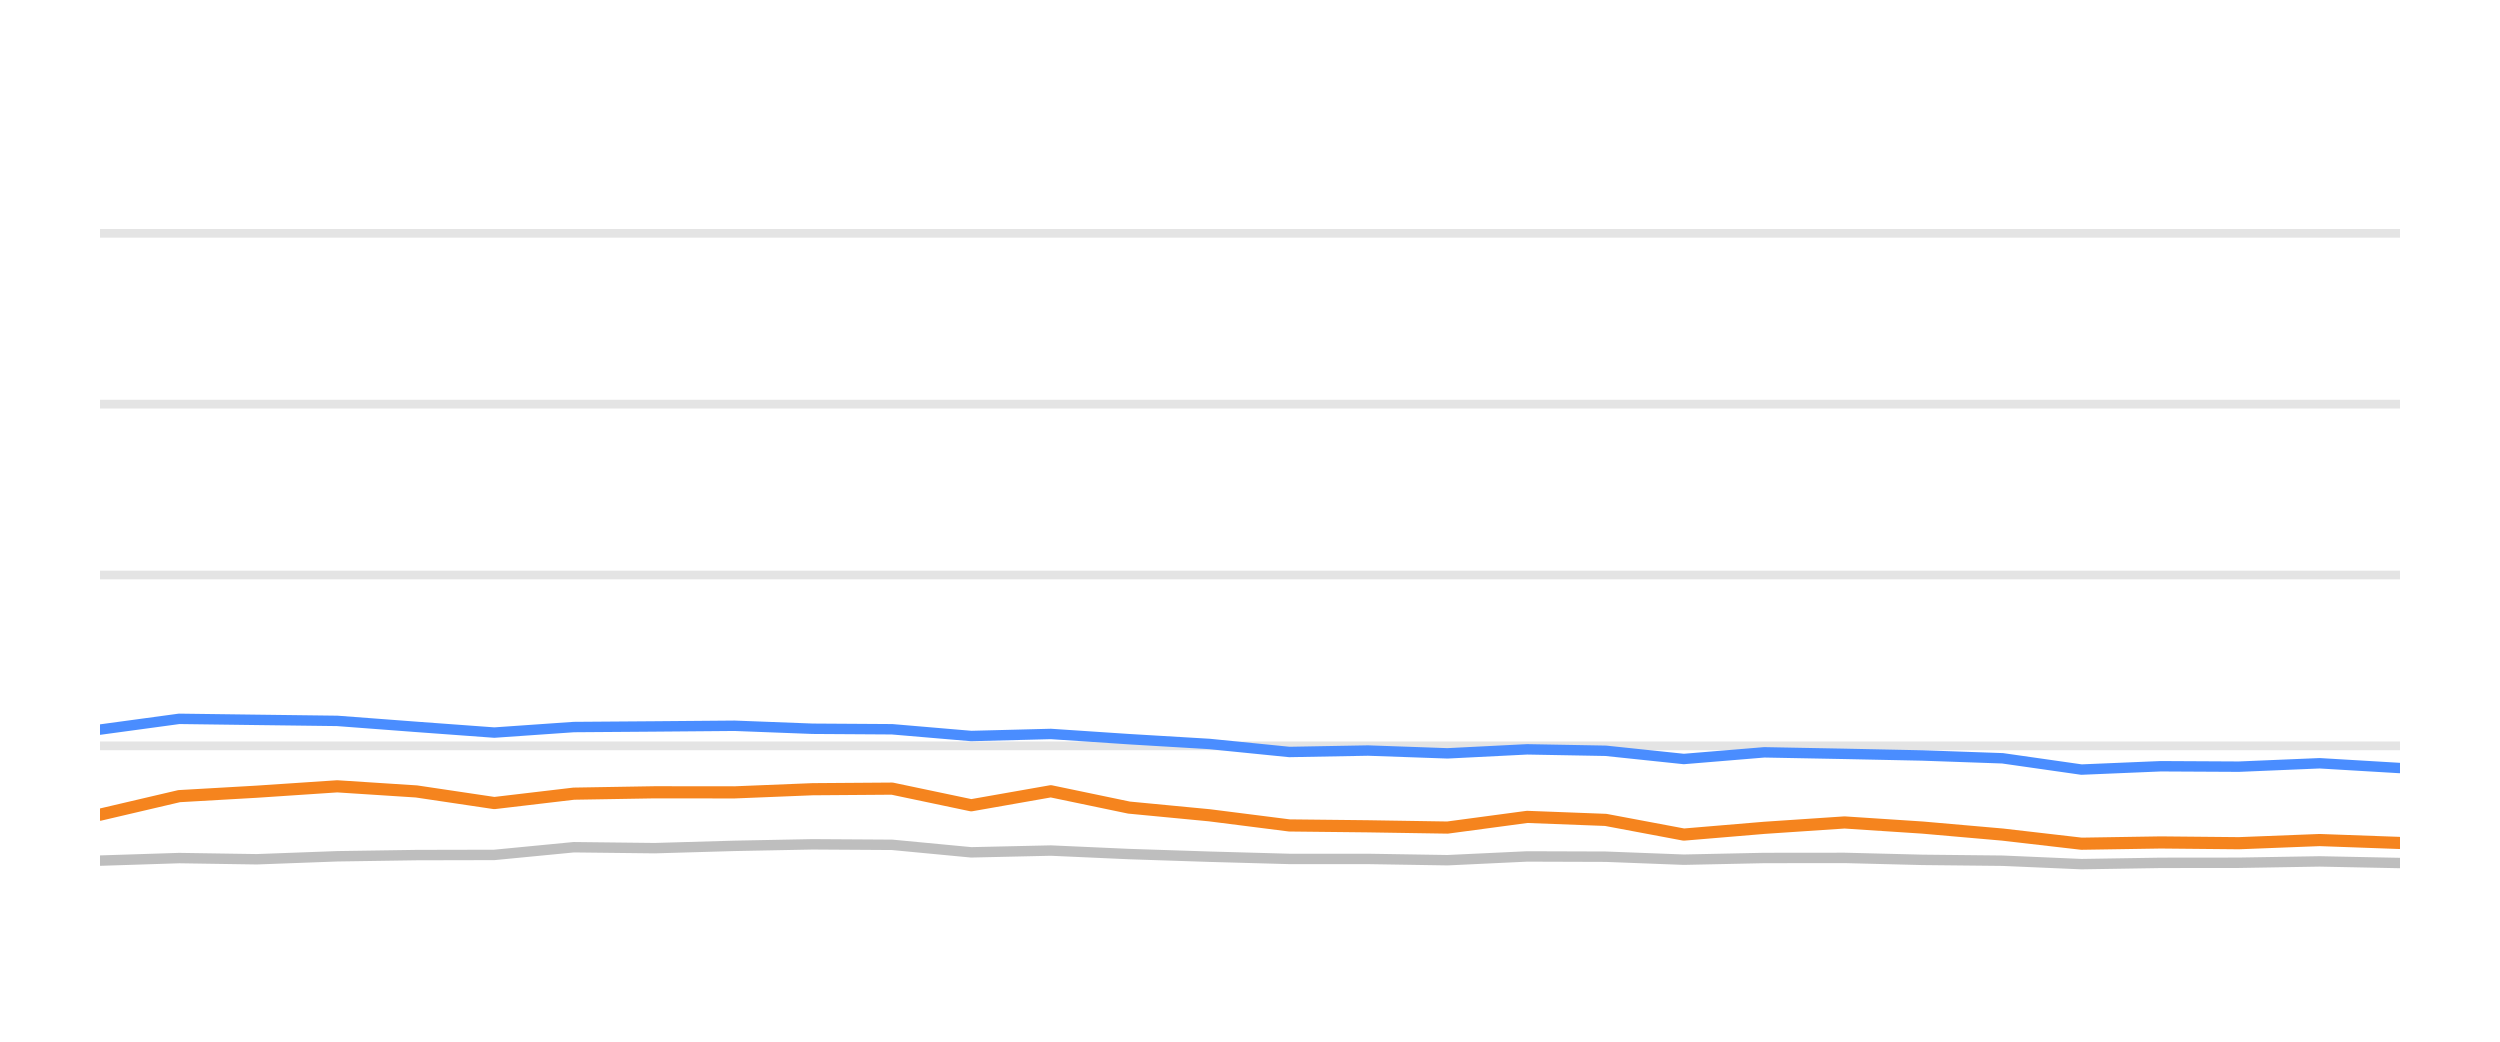
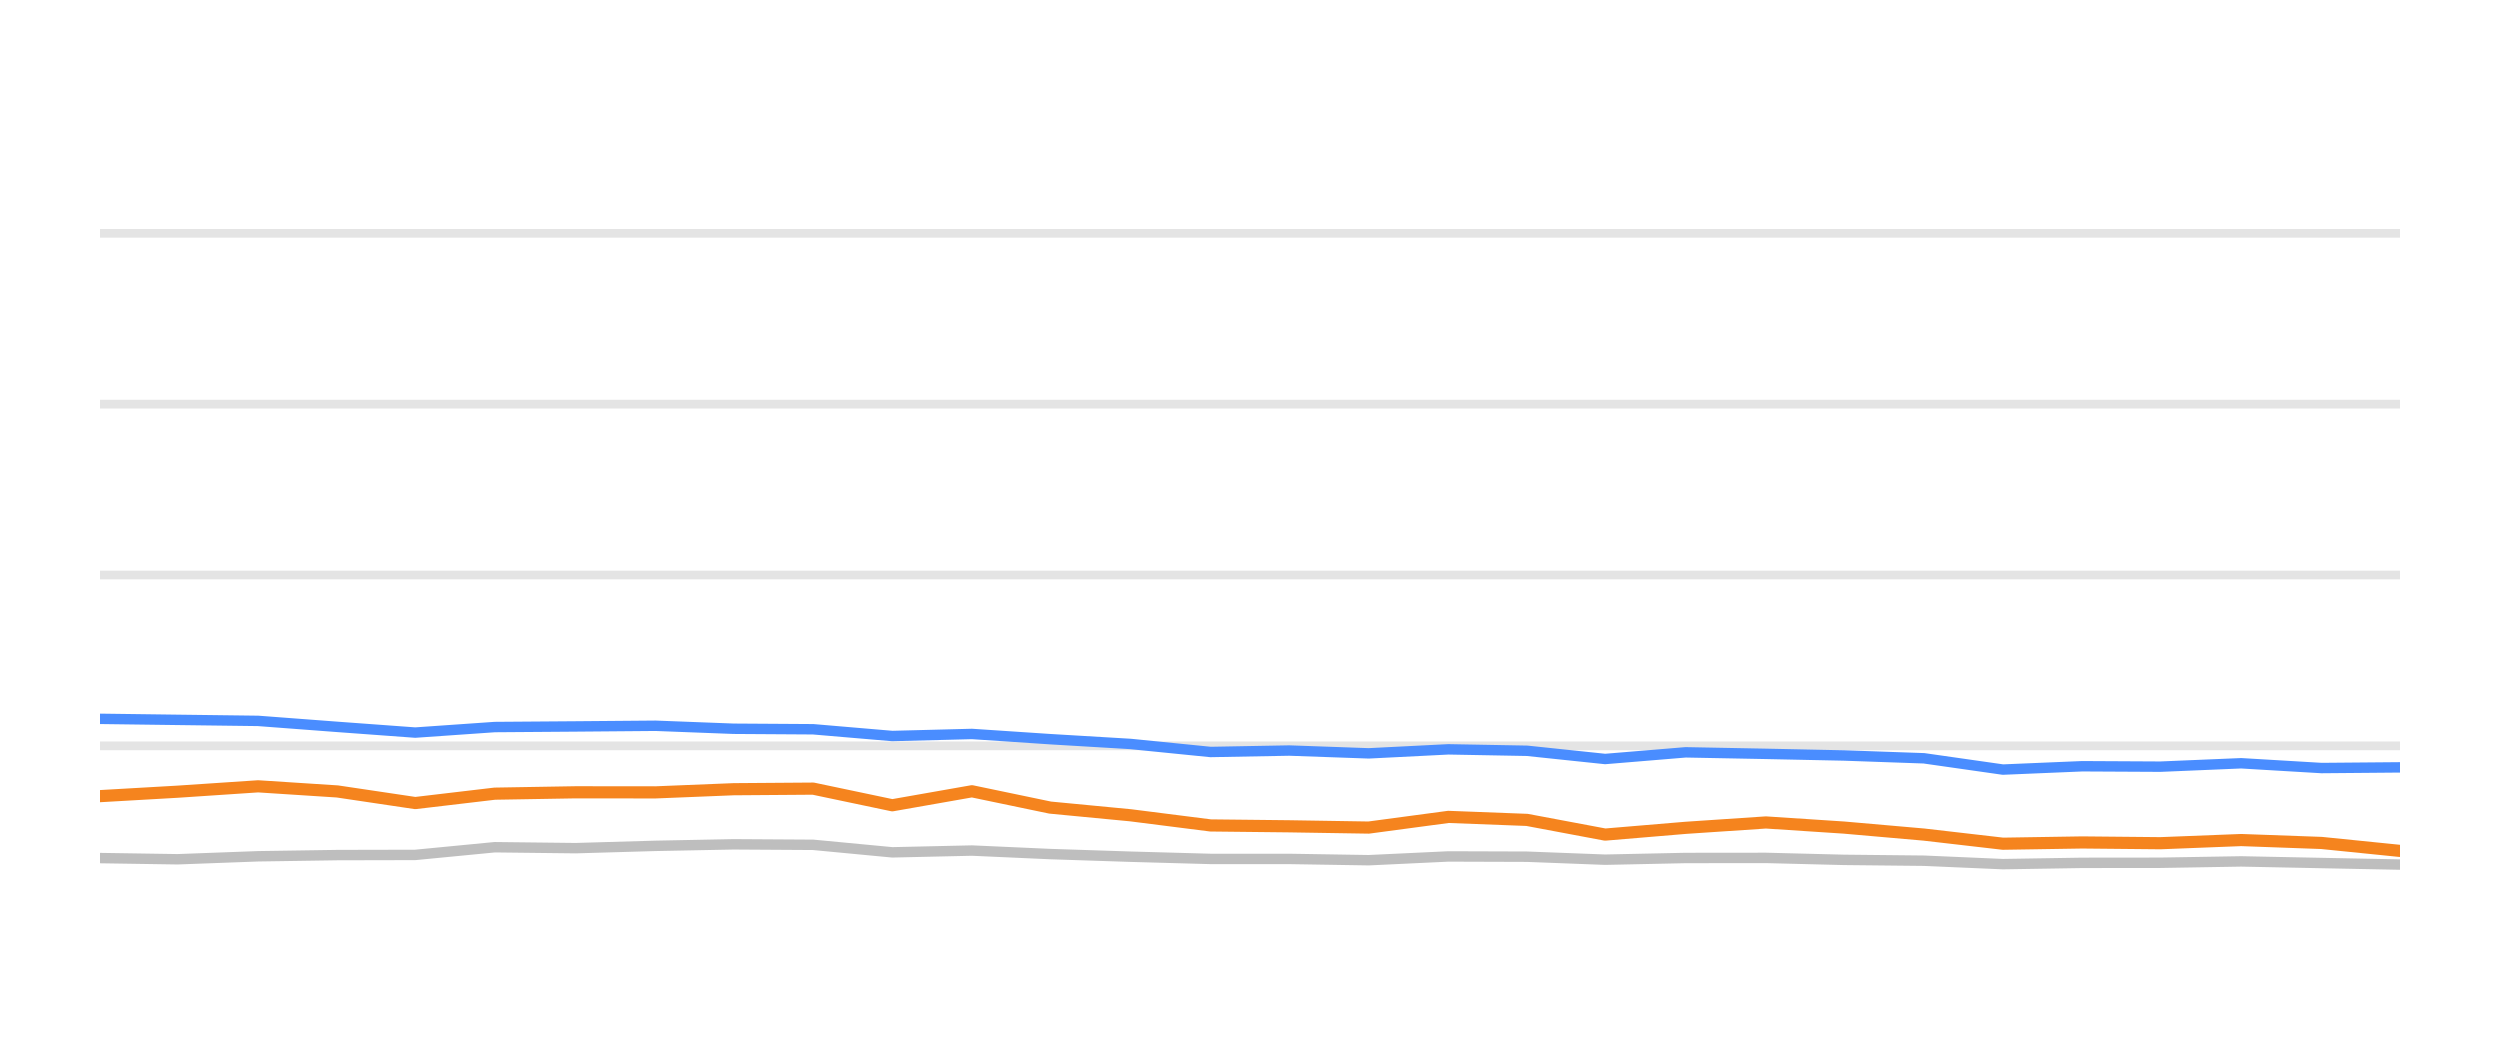
<svg xmlns="http://www.w3.org/2000/svg" width="144pt" height="60pt" viewBox="0 0 144 60" version="1.1">
  <defs>
    <style type="text/css">*{stroke-linejoin: round; stroke-linecap: butt}</style>
  </defs>
  <g id="figure_1">
    <g id="patch_1">
      <path d="M 0 60  L 144 60  L 144 0  L 0 0  L 0 60  z " style="fill: none; opacity: 0" />
    </g>
    <g id="axes_1">
      <g id="patch_2">
        <path d="M 5.76 52.8  L 138.24 52.8  L 138.24 3.6  L 5.76 3.6  L 5.76 52.8  z " style="fill: none" />
      </g>
      <g id="matplotlib.axis_1" />
      <g id="matplotlib.axis_2" />
      <g id="line2d_1">
-         <path d="M 5.76 42.96  L 138.24 42.96  " clip-path="url(#p1991905379)" style="fill: none; stroke: #b2b2b2; stroke-opacity: 0.35; stroke-width: 0.5; stroke-linecap: square" />
+         <path d="M 5.76 42.96  L 138.24 42.96  " clip-path="url(#p289587b3c3)" style="fill: none; stroke: #b2b2b2; stroke-opacity: 0.35; stroke-width: 0.5; stroke-linecap: square" />
      </g>
      <g id="line2d_2">
-         <path d="M 5.76 33.12  L 138.24 33.12  " clip-path="url(#p1991905379)" style="fill: none; stroke: #b2b2b2; stroke-opacity: 0.35; stroke-width: 0.5; stroke-linecap: square" />
+         <path d="M 5.76 33.12  L 138.24 33.12  " clip-path="url(#p289587b3c3)" style="fill: none; stroke: #b2b2b2; stroke-opacity: 0.35; stroke-width: 0.5; stroke-linecap: square" />
      </g>
      <g id="line2d_3">
-         <path d="M 5.76 23.28  L 138.24 23.28  " clip-path="url(#p1991905379)" style="fill: none; stroke: #b2b2b2; stroke-opacity: 0.35; stroke-width: 0.5; stroke-linecap: square" />
+         <path d="M 5.76 23.28  L 138.24 23.28  " clip-path="url(#p289587b3c3)" style="fill: none; stroke: #b2b2b2; stroke-opacity: 0.35; stroke-width: 0.5; stroke-linecap: square" />
      </g>
      <g id="line2d_4">
-         <path d="M 5.76 13.44  L 138.24 13.44  " clip-path="url(#p1991905379)" style="fill: none; stroke: #b2b2b2; stroke-opacity: 0.35; stroke-width: 0.5; stroke-linecap: square" />
+         <path d="M 5.76 13.44  L 138.24 13.44  " clip-path="url(#p289587b3c3)" style="fill: none; stroke: #b2b2b2; stroke-opacity: 0.35; stroke-width: 0.5; stroke-linecap: square" />
      </g>
      <g id="line2d_5">
-         <path d="M 5.76 49.572  L 10.32 49.425  L 14.782 49.494  L 19.424 49.322  L 23.987 49.253  L 28.473 49.243  L 33.052 48.8  L 37.706 48.854  L 42.304 48.721  L 46.802 48.633  L 51.386 48.662  L 55.943 49.095  L 60.527 48.992  L 65.031 49.194  L 69.661 49.346  L 74.267 49.474  L 78.796 49.474  L 83.375 49.548  L 87.963 49.331  L 92.49 49.346  L 96.989 49.518  L 101.623 49.42  L 106.245 49.415  L 110.738 49.528  L 115.347 49.577  L 119.894 49.774  L 124.459 49.7  L 128.956 49.695  L 133.611 49.617  L 138.24 49.71  " clip-path="url(#p1991905379)" style="fill: none; stroke: #bebebe; stroke-width: 0.6; stroke-linecap: round" />
+         <path d="M 5.76 49.425  L 10.223 49.494  L 14.867 49.322  L 19.431 49.253  L 23.919 49.243  L 28.499 48.8  L 33.154 48.854  L 37.754 48.721  L 42.254 48.633  L 46.839 48.662  L 51.397 49.095  L 55.983 48.992  L 60.488 49.194  L 65.12 49.346  L 69.728 49.474  L 74.259 49.474  L 78.838 49.548  L 83.428 49.331  L 87.956 49.346  L 92.457 49.518  L 97.093 49.42  L 101.716 49.415  L 106.21 49.528  L 110.821 49.577  L 115.369 49.774  L 119.936 49.7  L 124.434 49.695  L 129.091 49.617  L 133.721 49.71  L 138.24 49.799  " clip-path="url(#p289587b3c3)" style="fill: none; stroke: #bebebe; stroke-width: 0.6; stroke-linecap: round" />
      </g>
      <g id="line2d_6">
-         <path d="M 5.76 42.025  L 10.32 41.405  L 14.782 41.464  L 19.424 41.523  L 23.987 41.868  L 28.473 42.197  L 33.052 41.878  L 37.706 41.843  L 42.304 41.804  L 46.802 41.976  L 51.386 42.006  L 55.943 42.394  L 60.527 42.276  L 65.031 42.576  L 69.661 42.852  L 74.267 43.314  L 78.796 43.231  L 83.375 43.393  L 87.963 43.162  L 92.49 43.245  L 96.989 43.718  L 101.623 43.334  L 106.245 43.422  L 110.738 43.516  L 115.347 43.678  L 119.894 44.328  L 124.459 44.136  L 128.956 44.16  L 133.611 43.964  L 138.24 44.239  " clip-path="url(#p1991905379)" style="fill: none; stroke: #4a8dff; stroke-width: 0.6; stroke-linecap: round" />
+         <path d="M 5.76 41.405  L 10.223 41.464  L 14.867 41.523  L 19.431 41.868  L 23.919 42.197  L 28.499 41.878  L 33.154 41.843  L 37.754 41.804  L 42.254 41.976  L 46.839 42.006  L 51.397 42.394  L 55.983 42.276  L 60.488 42.576  L 65.12 42.852  L 69.728 43.314  L 74.259 43.231  L 78.838 43.393  L 83.428 43.162  L 87.956 43.245  L 92.457 43.718  L 97.093 43.334  L 101.716 43.422  L 106.21 43.516  L 110.821 43.678  L 115.369 44.328  L 119.936 44.136  L 124.434 44.16  L 129.091 43.964  L 133.721 44.239  L 138.24 44.2  " clip-path="url(#p289587b3c3)" style="fill: none; stroke: #4a8dff; stroke-width: 0.6; stroke-linecap: round" />
      </g>
      <g id="line2d_7">
-         <path d="M 5.76 46.926  L 10.32 45.858  L 14.782 45.602  L 19.424 45.292  L 23.987 45.587  L 28.473 46.256  L 33.052 45.715  L 37.706 45.636  L 42.304 45.641  L 46.802 45.459  L 51.386 45.425  L 55.943 46.384  L 60.527 45.577  L 65.031 46.517  L 69.661 46.96  L 74.267 47.545  L 78.796 47.595  L 83.375 47.668  L 87.963 47.053  L 92.49 47.226  L 96.989 48.072  L 101.623 47.683  L 106.245 47.373  L 110.738 47.668  L 115.347 48.072  L 119.894 48.598  L 124.459 48.525  L 128.956 48.569  L 133.611 48.387  L 138.24 48.554  " clip-path="url(#p1991905379)" style="fill: none; stroke: #f5841e; stroke-width: 0.7; stroke-linecap: round" />
+         <path d="M 5.76 45.858  L 10.223 45.602  L 14.867 45.292  L 19.431 45.587  L 23.919 46.256  L 28.499 45.715  L 33.154 45.636  L 37.754 45.641  L 42.254 45.459  L 46.839 45.425  L 51.397 46.384  L 55.983 45.577  L 60.488 46.517  L 65.12 46.96  L 69.728 47.545  L 74.259 47.595  L 78.838 47.668  L 83.428 47.053  L 87.956 47.226  L 92.457 48.072  L 97.093 47.683  L 101.716 47.373  L 106.21 47.668  L 110.821 48.072  L 115.369 48.598  L 119.936 48.525  L 124.434 48.569  L 129.091 48.387  L 133.721 48.554  L 138.24 49.012  " clip-path="url(#p289587b3c3)" style="fill: none; stroke: #f5841e; stroke-width: 0.7; stroke-linecap: round" />
      </g>
    </g>
  </g>
  <defs>
-     <clipPath id="p1991905379">
+     <clipPath id="p289587b3c3">
      <rect x="5.76" y="3.6" width="132.48" height="49.2" />
    </clipPath>
  </defs>
</svg>
